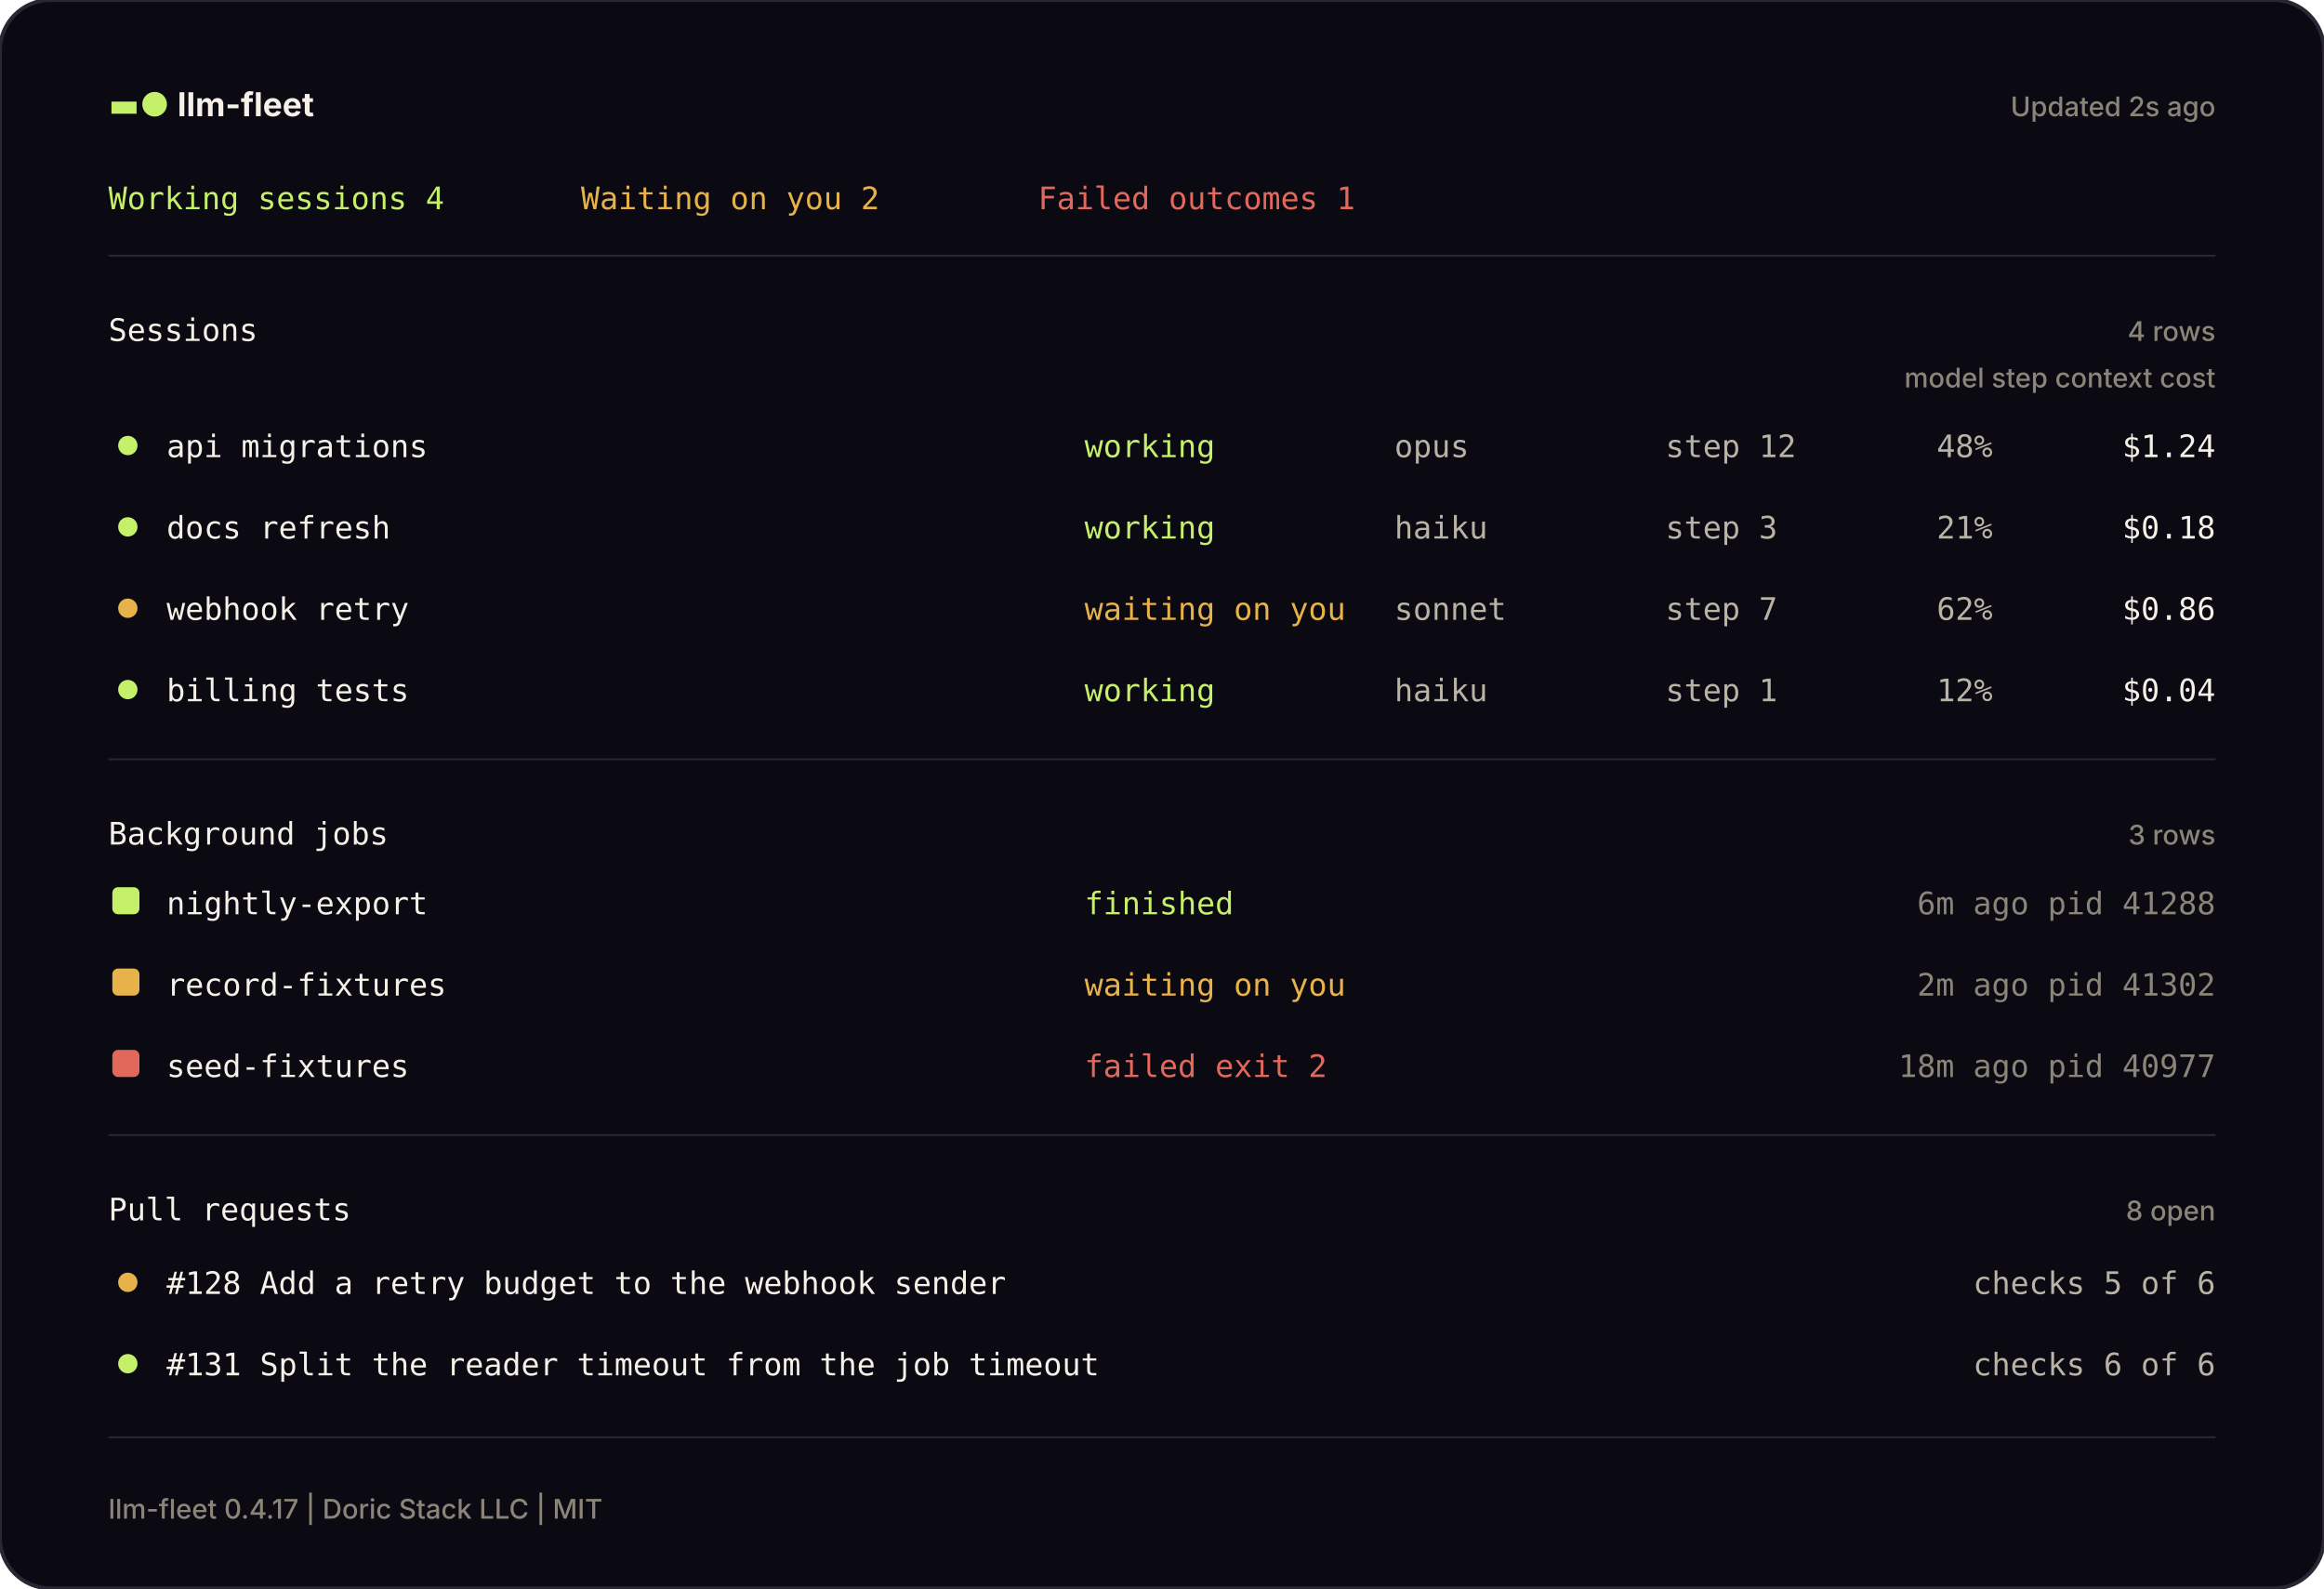
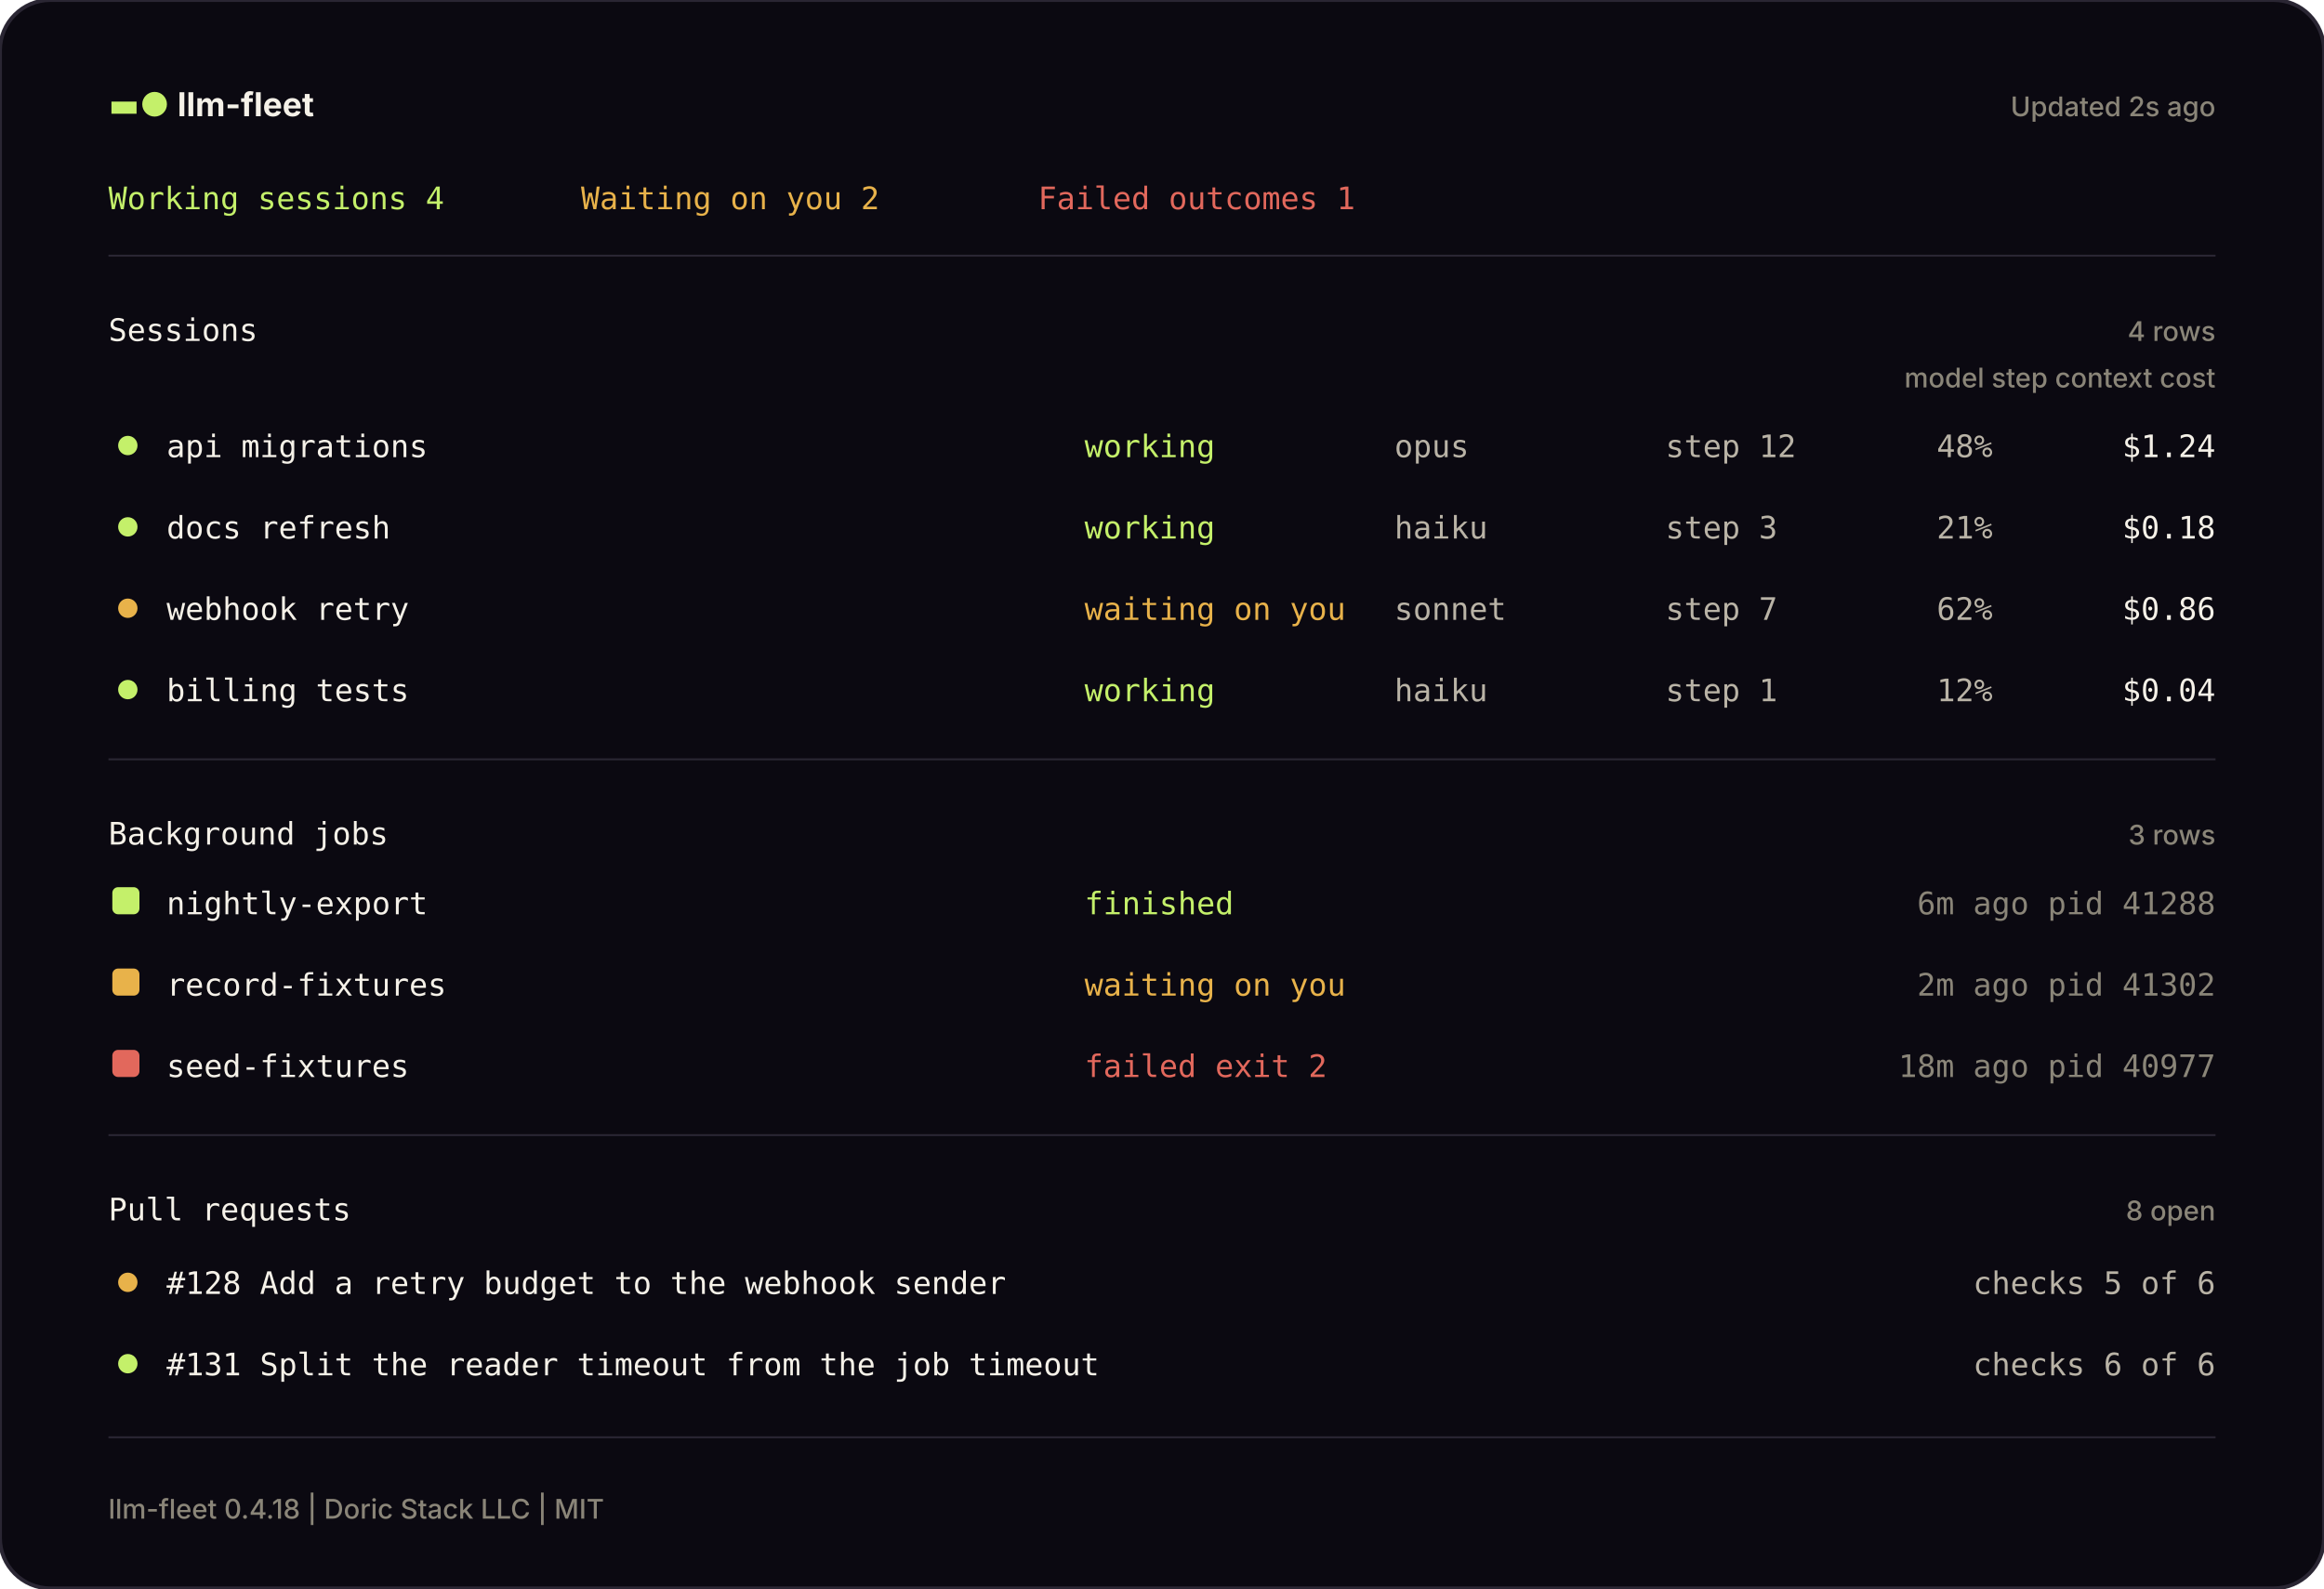
<svg xmlns="http://www.w3.org/2000/svg" width="1200" height="820" viewBox="0 0 1200 820" fill="none" role="img" aria-label="The llm-fleet pane, drawn from a sample machine">
  <defs>
    <style>
      .mono { font-family: JetBrains Mono, SFMono-Regular, Menlo, Consolas, monospace; font-size: 16px; }
      .head { font-family: Inter, ui-sans-serif, system-ui, -apple-system, Segoe UI, sans-serif; font-weight: 650; font-size: 17px; }
      .small { font-family: Inter, ui-sans-serif, system-ui, -apple-system, Segoe UI, sans-serif; font-weight: 450; font-size: 14px; }
    </style>
  </defs>
  <rect width="1200" height="820" rx="26" fill="#0B0911" stroke="#2A2633" stroke-width="2" />
  <text x="56" y="60" class="head" fill="#F5F1E8">
    <tspan fill="#C4F06A">▬●</tspan> llm-fleet</text>
  <text x="1144" y="60" class="small" fill="#8A8578" text-anchor="end">Updated 2s ago</text>
  <text x="56" y="108" class="mono" fill="#C4F06A">Working sessions 4</text>
  <text x="300" y="108" class="mono" fill="#E8B24A">Waiting on you 2</text>
  <text x="536" y="108" class="mono" fill="#E2685C">Failed outcomes 1</text>
  <line x1="56" y1="132" x2="1144" y2="132" stroke="#2A2633" stroke-width="1" />
  <text x="56" y="176" class="mono" fill="#F5F1E8">Sessions</text>
  <text x="1144" y="176" class="small" fill="#8A8578" text-anchor="end">4 rows</text>
  <text x="1144" y="200" class="small" fill="#8A8578" text-anchor="end">model   step   context   cost</text>
  <circle cx="66" cy="230" r="5" fill="#C4F06A" />
  <text x="86" y="236" class="mono" fill="#F5F1E8">api migrations</text>
  <text x="560" y="236" class="mono" fill="#C4F06A">working</text>
  <text x="720" y="236" class="mono" fill="#B9B3A6">opus</text>
  <text x="860" y="236" class="mono" fill="#B9B3A6">step 12</text>
  <text x="1000" y="236" class="mono" fill="#B9B3A6">48%</text>
  <text x="1144" y="236" class="mono" fill="#F5F1E8" text-anchor="end">$1.24</text>
  <circle cx="66" cy="272" r="5" fill="#C4F06A" />
  <text x="86" y="278" class="mono" fill="#F5F1E8">docs refresh</text>
  <text x="560" y="278" class="mono" fill="#C4F06A">working</text>
  <text x="720" y="278" class="mono" fill="#B9B3A6">haiku</text>
  <text x="860" y="278" class="mono" fill="#B9B3A6">step 3</text>
  <text x="1000" y="278" class="mono" fill="#B9B3A6">21%</text>
  <text x="1144" y="278" class="mono" fill="#F5F1E8" text-anchor="end">$0.18</text>
  <circle cx="66" cy="314" r="5" fill="#E8B24A" />
  <text x="86" y="320" class="mono" fill="#F5F1E8">webhook retry</text>
  <text x="560" y="320" class="mono" fill="#E8B24A">waiting on you</text>
  <text x="720" y="320" class="mono" fill="#B9B3A6">sonnet</text>
  <text x="860" y="320" class="mono" fill="#B9B3A6">step 7</text>
  <text x="1000" y="320" class="mono" fill="#B9B3A6">62%</text>
  <text x="1144" y="320" class="mono" fill="#F5F1E8" text-anchor="end">$0.86</text>
  <circle cx="66" cy="356" r="5" fill="#C4F06A" />
  <text x="86" y="362" class="mono" fill="#F5F1E8">billing tests</text>
  <text x="560" y="362" class="mono" fill="#C4F06A">working</text>
  <text x="720" y="362" class="mono" fill="#B9B3A6">haiku</text>
  <text x="860" y="362" class="mono" fill="#B9B3A6">step 1</text>
  <text x="1000" y="362" class="mono" fill="#B9B3A6">12%</text>
  <text x="1144" y="362" class="mono" fill="#F5F1E8" text-anchor="end">$0.04</text>
  <line x1="56" y1="392" x2="1144" y2="392" stroke="#2A2633" stroke-width="1" />
  <text x="56" y="436" class="mono" fill="#F5F1E8">Background jobs</text>
  <text x="1144" y="436" class="small" fill="#8A8578" text-anchor="end">3 rows</text>
  <rect x="58" y="458" width="14" height="14" rx="3" fill="#C4F06A" />
  <text x="86" y="472" class="mono" fill="#F5F1E8">nightly-export</text>
  <text x="560" y="472" class="mono" fill="#C4F06A">finished</text>
  <text x="1144" y="472" class="mono" fill="#8A8578" text-anchor="end">6m ago   pid 41288</text>
  <rect x="58" y="500" width="14" height="14" rx="3" fill="#E8B24A" />
  <text x="86" y="514" class="mono" fill="#F5F1E8">record-fixtures</text>
  <text x="560" y="514" class="mono" fill="#E8B24A">waiting on you</text>
  <text x="1144" y="514" class="mono" fill="#8A8578" text-anchor="end">2m ago   pid 41302</text>
  <rect x="58" y="542" width="14" height="14" rx="3" fill="#E2685C" />
  <text x="86" y="556" class="mono" fill="#F5F1E8">seed-fixtures</text>
  <text x="560" y="556" class="mono" fill="#E2685C">failed  exit 2</text>
  <text x="1144" y="556" class="mono" fill="#8A8578" text-anchor="end">18m ago   pid 40977</text>
  <line x1="56" y1="586" x2="1144" y2="586" stroke="#2A2633" stroke-width="1" />
  <text x="56" y="630" class="mono" fill="#F5F1E8">Pull requests</text>
  <text x="1144" y="630" class="small" fill="#8A8578" text-anchor="end">8 open</text>
  <circle cx="66" cy="662" r="5" fill="#E8B24A" />
  <text x="86" y="668" class="mono" fill="#F5F1E8">#128  Add a retry budget to the webhook sender</text>
  <text x="1144" y="668" class="mono" fill="#B9B3A6" text-anchor="end">checks 5 of 6</text>
  <circle cx="66" cy="704" r="5" fill="#C4F06A" />
  <text x="86" y="710" class="mono" fill="#F5F1E8">#131  Split the reader timeout from the job timeout</text>
  <text x="1144" y="710" class="mono" fill="#B9B3A6" text-anchor="end">checks 6 of 6</text>
  <line x1="56" y1="742" x2="1144" y2="742" stroke="#2A2633" stroke-width="1" />
-   <text x="56" y="784" class="small" fill="#8A8578">llm-fleet 0.4.17 | Doric Stack LLC | MIT</text>
+   <text x="56" y="784" class="small" fill="#8A8578">llm-fleet 0.4.18 | Doric Stack LLC | MIT</text>
</svg>
